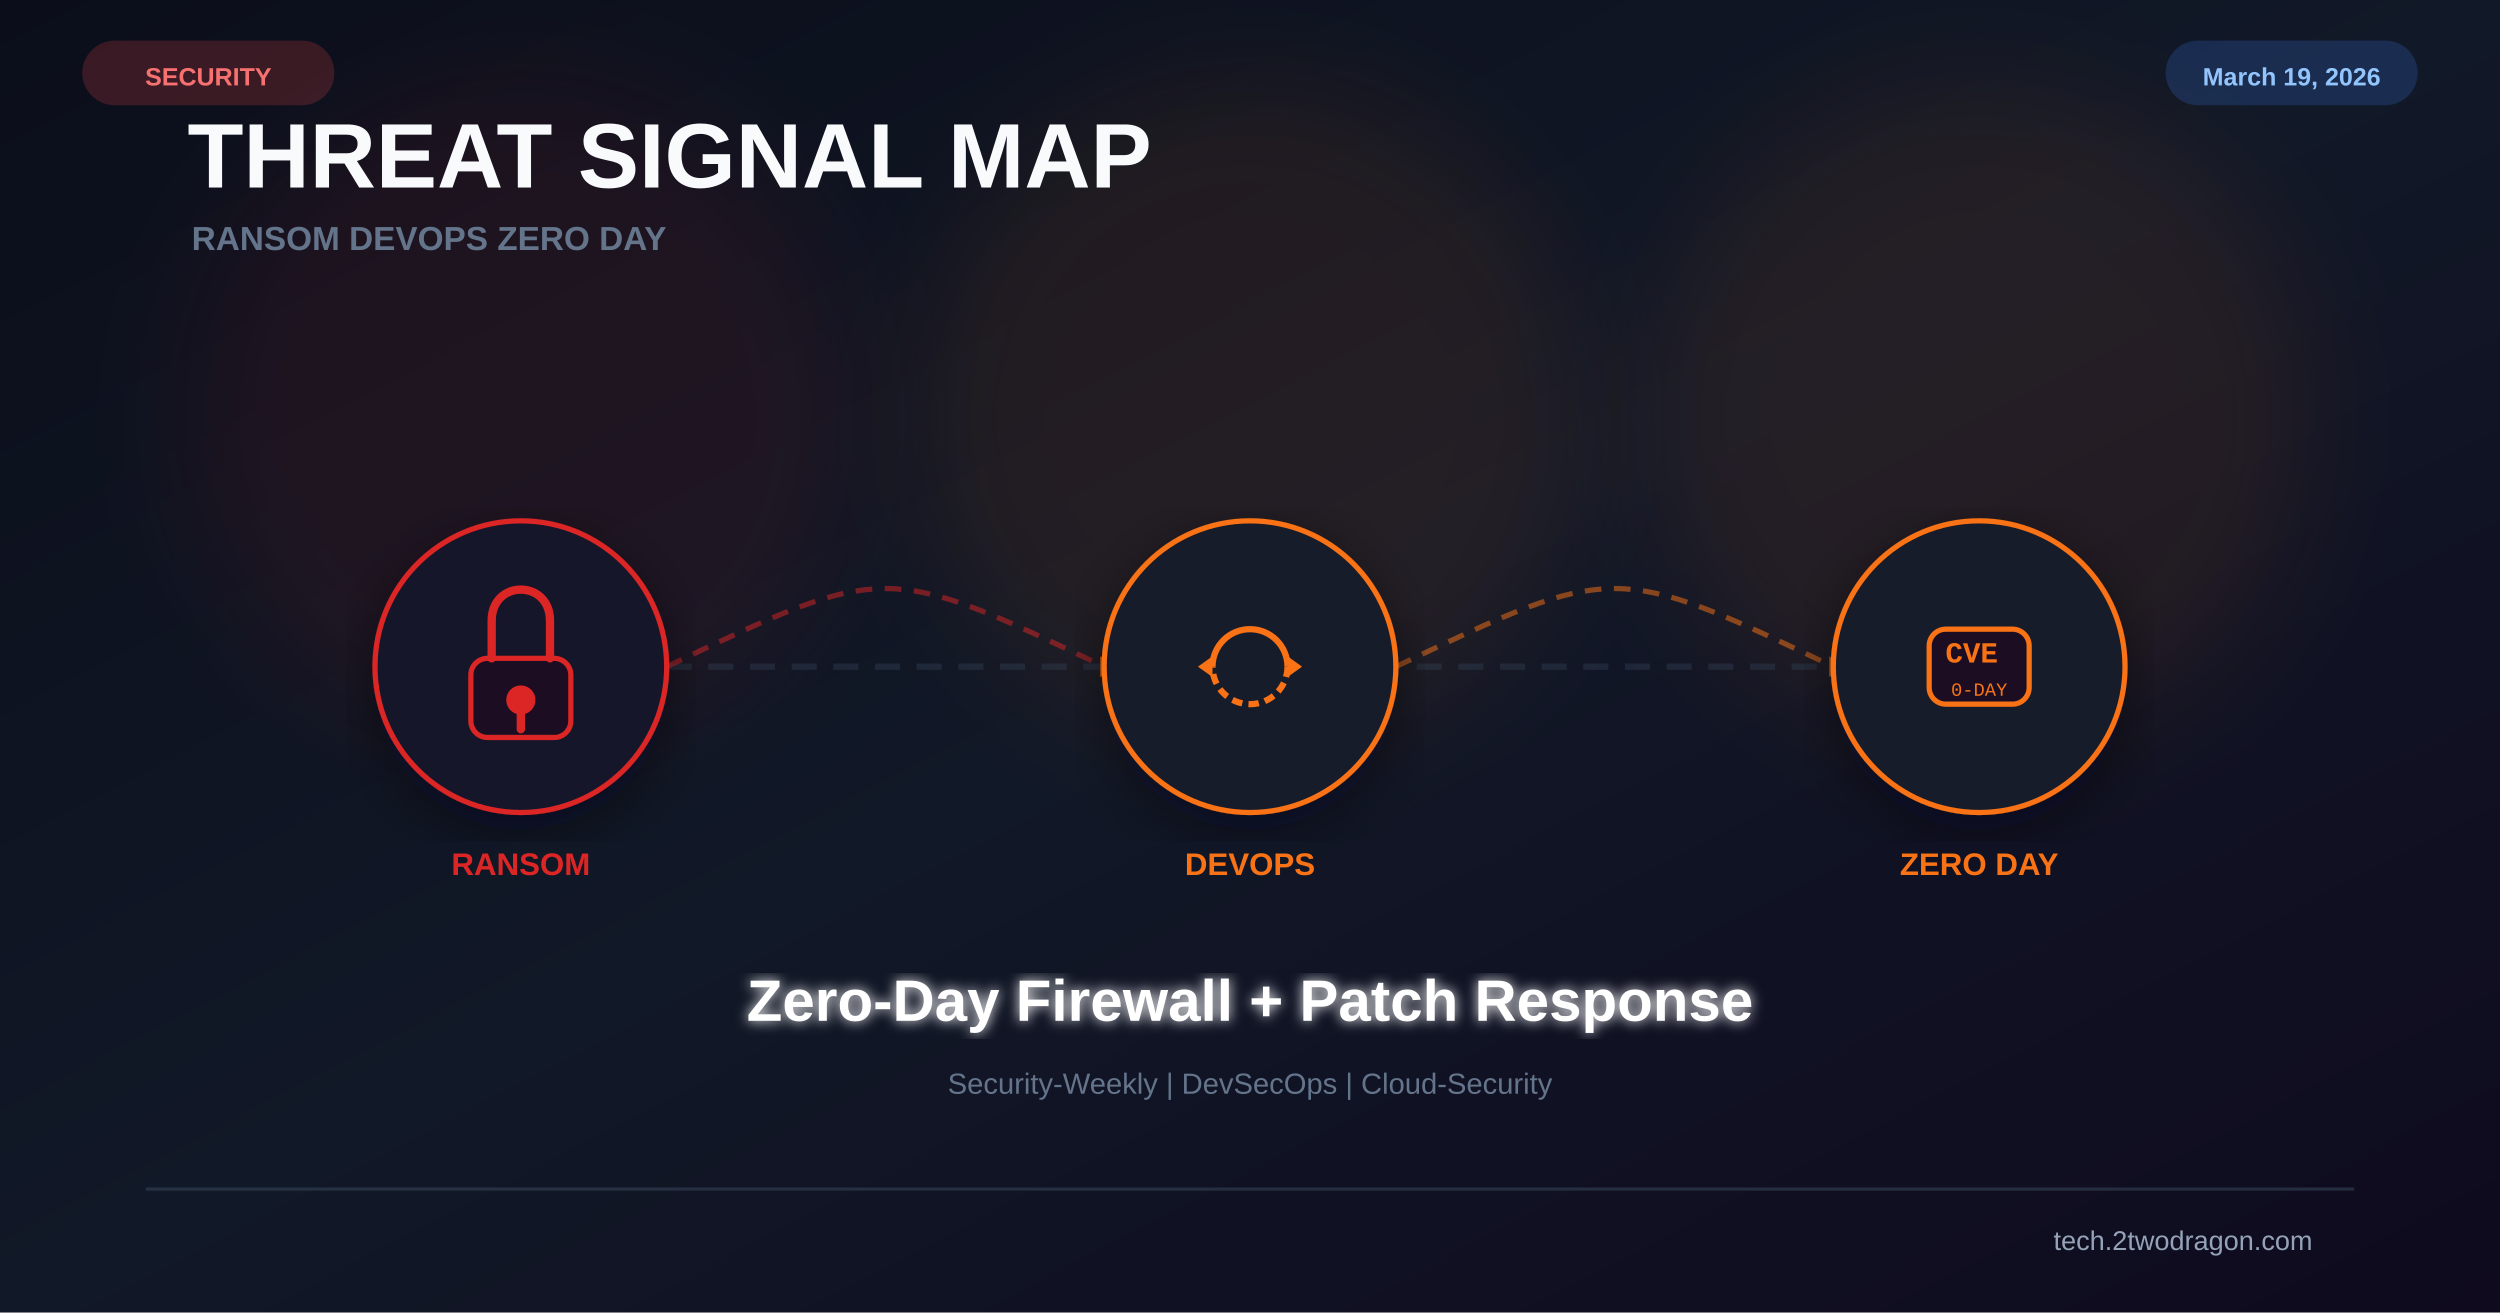
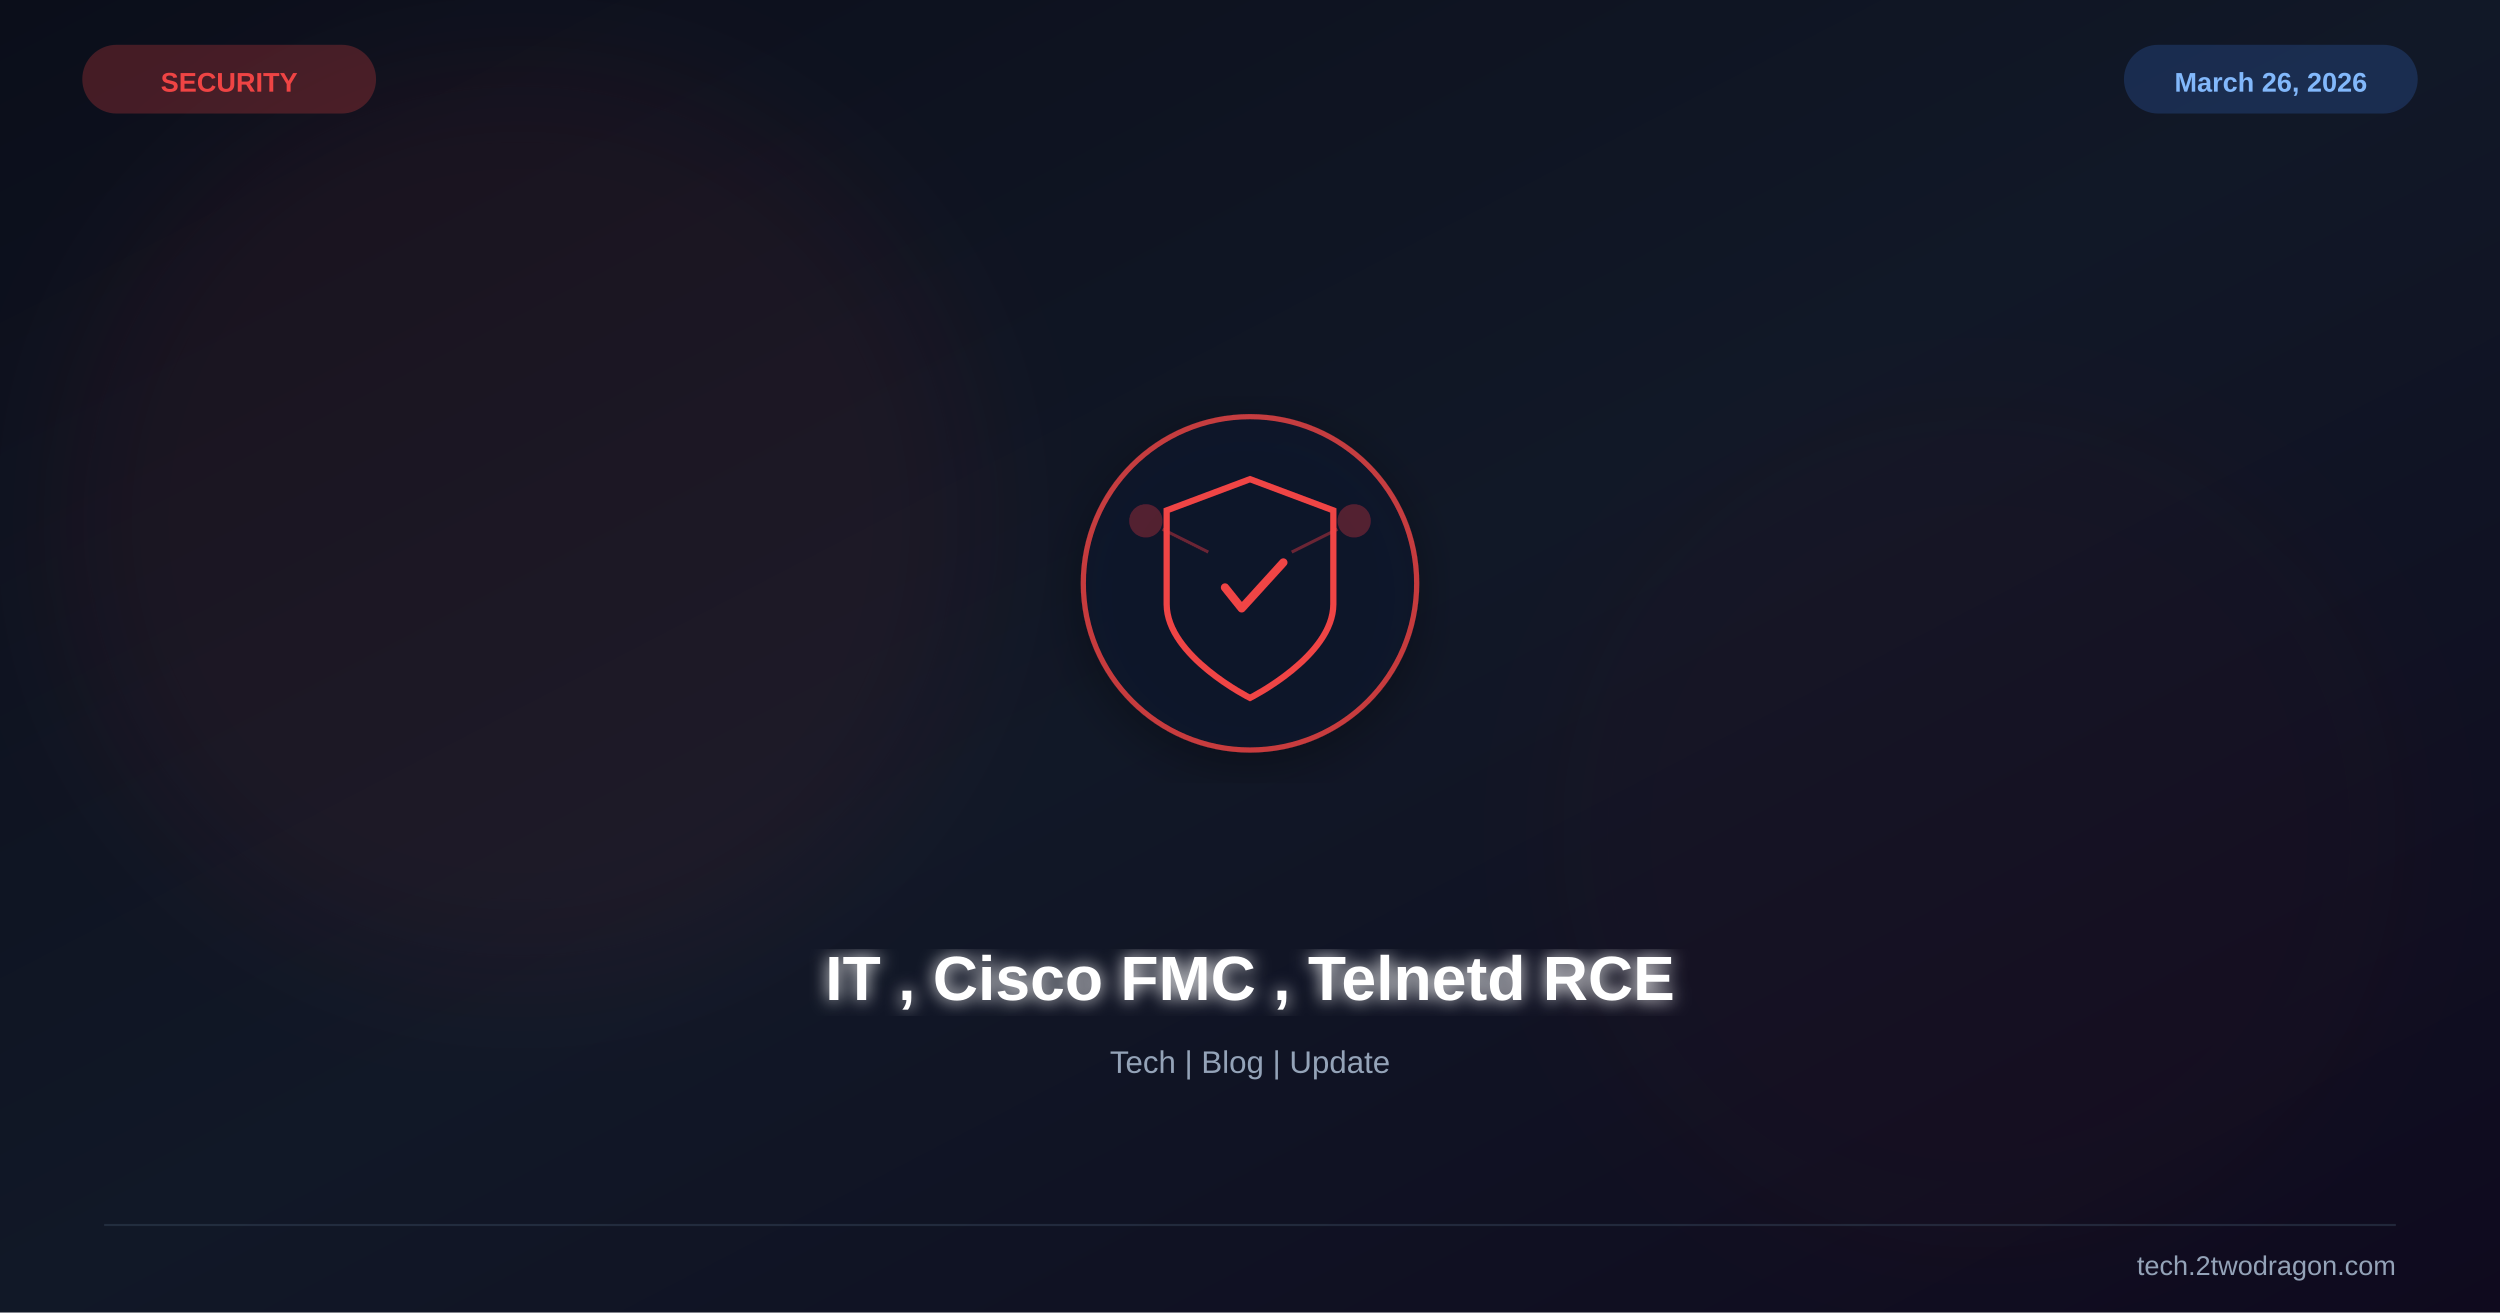
<svg xmlns="http://www.w3.org/2000/svg" viewBox="0 0 1200 630" width="1200" height="630">
  <defs>
    <linearGradient id="bg" x1="0%" y1="0%" x2="100%" y2="100%">
      <stop offset="0%" stop-color="#0b0e1a" />
      <stop offset="50%" stop-color="#111827" />
      <stop offset="100%" stop-color="#0f0a1e" />
    </linearGradient>
-     <filter id="glow" x="-50%" y="-50%" width="200%" height="200%">
-       <feGaussianBlur stdDeviation="25" />
-     </filter>
-     <filter id="glow2">
-       <feGaussianBlur stdDeviation="3" result="b" />
+     <filter id="glow">
+       <feGaussianBlur stdDeviation="4" result="b" />
      <feMerge>
        <feMergeNode in="b" />
        <feMergeNode in="SourceGraphic" />
      </feMerge>
    </filter>
+     <filter id="sg">
+       <feGaussianBlur stdDeviation="30" />
+     </filter>
    <filter id="shadow">
-       <feDropShadow dx="0" dy="8" stdDeviation="14" flood-color="#020617" flood-opacity="0.5" />
+       <feDropShadow dx="0" dy="6" stdDeviation="12" flood-color="#000" flood-opacity="0.4" />
    </filter>
  </defs>
  <rect width="1200" height="630" fill="url(#bg)" />
-   <circle cx="250" cy="200" r="160" fill="#dc2626" opacity="0.08" filter="url(#glow)" />
-   <circle cx="600" cy="200" r="160" fill="#f97316" opacity="0.08" filter="url(#glow)" />
-   <circle cx="950" cy="200" r="160" fill="#f97316" opacity="0.08" filter="url(#glow)" />
-   <text x="90" y="90" font-family="Arial,sans-serif" font-weight="700" fill="#f8fafc">
-     <tspan font-size="44">THREAT SIGNAL MAP</tspan>
-     <tspan x="92" dy="30" font-size="16" fill="#64748b">RANSOM  DEVOPS  ZERO DAY</tspan>
-   </text>
-   <line x1="180" y1="320" x2="1020" y2="320" stroke="#334155" stroke-width="3" stroke-dasharray="12 8" opacity="0.4" />
-   <path d="M320 320 C425 270 425 270 530 320" fill="none" stroke="#dc2626" stroke-width="2.5" stroke-dasharray="8 6" opacity="0.5" />
-   <polygon points="528,315 538,320 528,325" fill="#f97316" opacity="0.6" />
-   <path d="M670 320 C775 270 775 270 880 320" fill="none" stroke="#f97316" stroke-width="2.5" stroke-dasharray="8 6" opacity="0.5" />
-   <polygon points="878,315 888,320 878,325" fill="#f97316" opacity="0.6" />
-   <g transform="translate(250 320)" filter="url(#shadow)">
-     <circle r="70" fill="#0f172a" stroke="#dc2626" stroke-width="2.5" />
-     <circle r="70" fill="#dc2626" opacity="0.04" />
-     <rect x="-24" y="-4" width="48" height="38" rx="8" fill="#1a1020" stroke="#dc2626" stroke-width="2.5" />
-     <path d="M-14 -4 v-18 c0-20 28-20 28 0 v18" stroke="#dc2626" stroke-width="4" fill="none" stroke-linecap="round" />
-     <circle cx="0" cy="16" r="7" fill="#dc2626" />
-     <rect x="-2" y="20" width="4" height="12" rx="2" fill="#dc2626" />
+   <circle cx="250" cy="250" r="220" fill="#ef4444" opacity="0.06" filter="url(#sg)" />
+   <circle cx="950" cy="400" r="200" fill="#991b1b" opacity="0.04" filter="url(#sg)" />
+   <g transform="translate(600,280)" filter="url(#shadow)">
+     <circle r="80" fill="#0f172a" stroke="#ef4444" stroke-width="2.5" opacity="0.8" />
+     <path d="M0,-50 L40,-35 L40,10 C40,35 0,55 0,55 C0,55 -40,35 -40,10 L-40,-35 Z" fill="none" stroke="#ef4444" stroke-width="3" />
+     <path d="M-12,2 L-4,12 L16,-10" stroke="#ef4444" stroke-width="4" fill="none" stroke-linecap="round" stroke-linejoin="round" />
+     <circle cx="-50" cy="-30" r="8" fill="#ef4444" opacity="0.3" />
+     <circle cx="50" cy="-30" r="8" fill="#ef4444" opacity="0.3" />
+     <line x1="-42" y1="-26" x2="-20" y2="-15" stroke="#ef4444" stroke-width="1.5" opacity="0.4" />
+     <line x1="42" y1="-26" x2="20" y2="-15" stroke="#ef4444" stroke-width="1.5" opacity="0.4" />
  </g>
-   <text x="250" y="420" font-family="Arial,sans-serif" font-size="15" font-weight="700" fill="#dc2626" text-anchor="middle">RANSOM</text>
-   <g transform="translate(600 320)" filter="url(#shadow)">
-     <circle r="70" fill="#0f172a" stroke="#f97316" stroke-width="2.5" />
-     <circle r="70" fill="#f97316" opacity="0.04" />
-     <path d="M-18 0 A18 18 0 0 1 18 0" fill="none" stroke="#f97316" stroke-width="3" />
-     <path d="M18 0 A18 18 0 0 1 -18 0" fill="none" stroke="#f97316" stroke-width="3" stroke-dasharray="5 3" />
-     <polygon points="18,-5 25,0 18,5" fill="#f97316" />
-     <polygon points="-18,5 -25,0 -18,-5" fill="#f97316" />
-   </g>
-   <text x="600" y="420" font-family="Arial,sans-serif" font-size="15" font-weight="700" fill="#f97316" text-anchor="middle">DEVOPS</text>
-   <g transform="translate(950 320)" filter="url(#shadow)">
-     <circle r="70" fill="#0f172a" stroke="#f97316" stroke-width="2.5" />
-     <circle r="70" fill="#f97316" opacity="0.04" />
-     <rect x="-24" y="-18" width="48" height="36" rx="8" fill="#1a1020" stroke="#f97316" stroke-width="2.5" />
-     <text x="0" font-family="Courier New" fill="#f97316" text-anchor="middle">
-       <tspan y="-2" font-size="14" font-weight="700">CVE</tspan>
-       <tspan x="0" y="14" font-size="9" opacity="0.7">0-DAY</tspan>
-     </text>
-   </g>
-   <text x="950" y="420" font-family="Arial,sans-serif" font-size="15" font-weight="700" fill="#f97316" text-anchor="middle">ZERO DAY</text>
-   <text x="600" y="490" font-family="Arial,sans-serif" font-size="28" font-weight="bold" fill="white" text-anchor="middle" filter="url(#glow2)">Zero-Day Firewall + Patch Response</text>
-   <text x="600" y="525" font-family="Arial,sans-serif" font-size="14" fill="#64748b" text-anchor="middle">Security-Weekly | DevSecOps | Cloud-Security</text>
-   <rect x="40" y="20" width="120" height="30" rx="15" fill="#ef4444" opacity="0.2" stroke="#ef4444" stroke-width="1" />
-   <text x="100" y="41" font-family="Arial,sans-serif" font-size="12" font-weight="bold" fill="#f87171" text-anchor="middle">SECURITY</text>
-   <rect x="1040" y="20" width="120" height="30" rx="15" fill="#3b82f6" opacity="0.2" stroke="#3b82f6" stroke-width="1" />
-   <text x="1100" y="41" font-family="Arial,sans-serif" font-size="12" font-weight="bold" fill="#93c5fd" text-anchor="middle">March 19, 2026</text>
-   <rect x="70" y="570" width="1060" height="1.5" fill="#334155" opacity="0.6" />
-   <text x="1110" y="600" font-family="Arial,sans-serif" font-size="13" fill="#94a3b8" text-anchor="end">tech.2twodragon.com</text>
+   <text x="600" y="480" font-family="Arial,sans-serif" font-size="30" font-weight="bold" fill="white" text-anchor="middle" filter="url(#glow)">IT , Cisco FMC , Telnetd RCE</text>
+   <text x="600" y="515" font-family="Arial,sans-serif" font-size="15" fill="#94a3b8" text-anchor="middle">Tech | Blog | Update</text>
+   <text x="110" y="44" font-family="Arial,sans-serif" font-size="13" font-weight="bold" fill="#ef4444" text-anchor="middle">SECURITY</text>
+   <rect x="40" y="22" width="140" height="32" rx="16" fill="#ef4444" opacity="0.25" stroke="#ef4444" stroke-width="1" />
+   <text x="1090" y="44" font-family="Arial,sans-serif" font-size="13" font-weight="bold" fill="#93c5fd" text-anchor="middle">March 26, 2026</text>
+   <rect x="1020" y="22" width="140" height="32" rx="16" fill="#3b82f6" opacity="0.2" stroke="#3b82f6" stroke-width="1" />
+   <line x1="50" y1="588" x2="1150" y2="588" stroke="#334155" stroke-width="1" opacity="0.5" />
+   <text x="1150" y="612" font-family="Arial,sans-serif" font-size="13" fill="#94a3b8" text-anchor="end">tech.2twodragon.com</text>
</svg>
